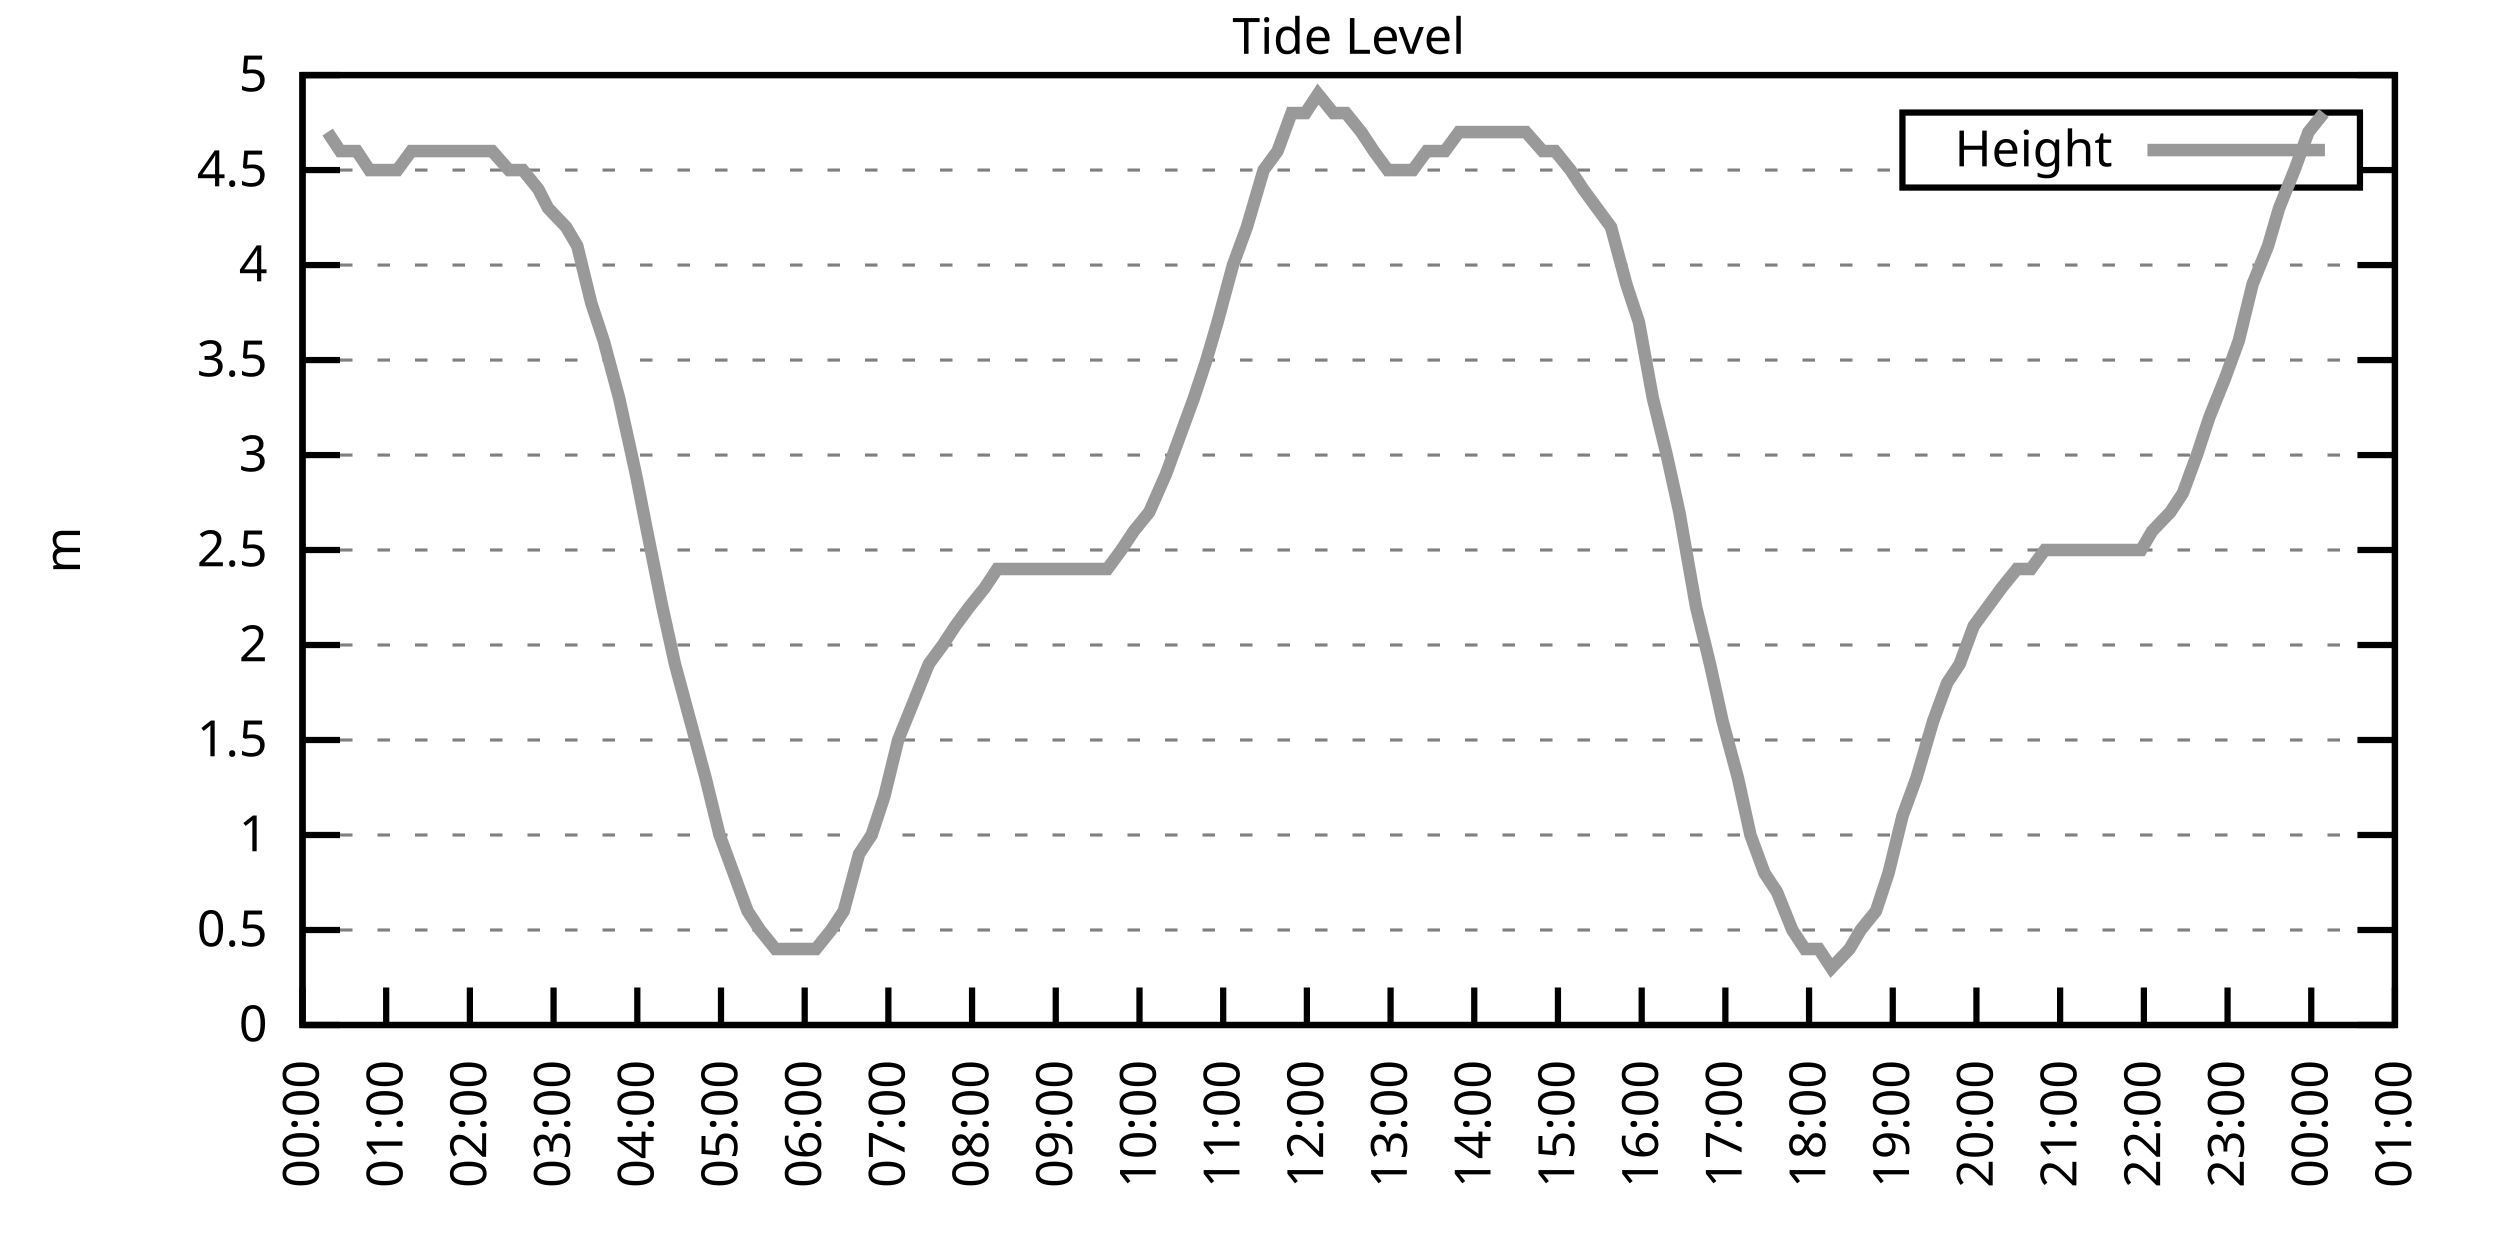
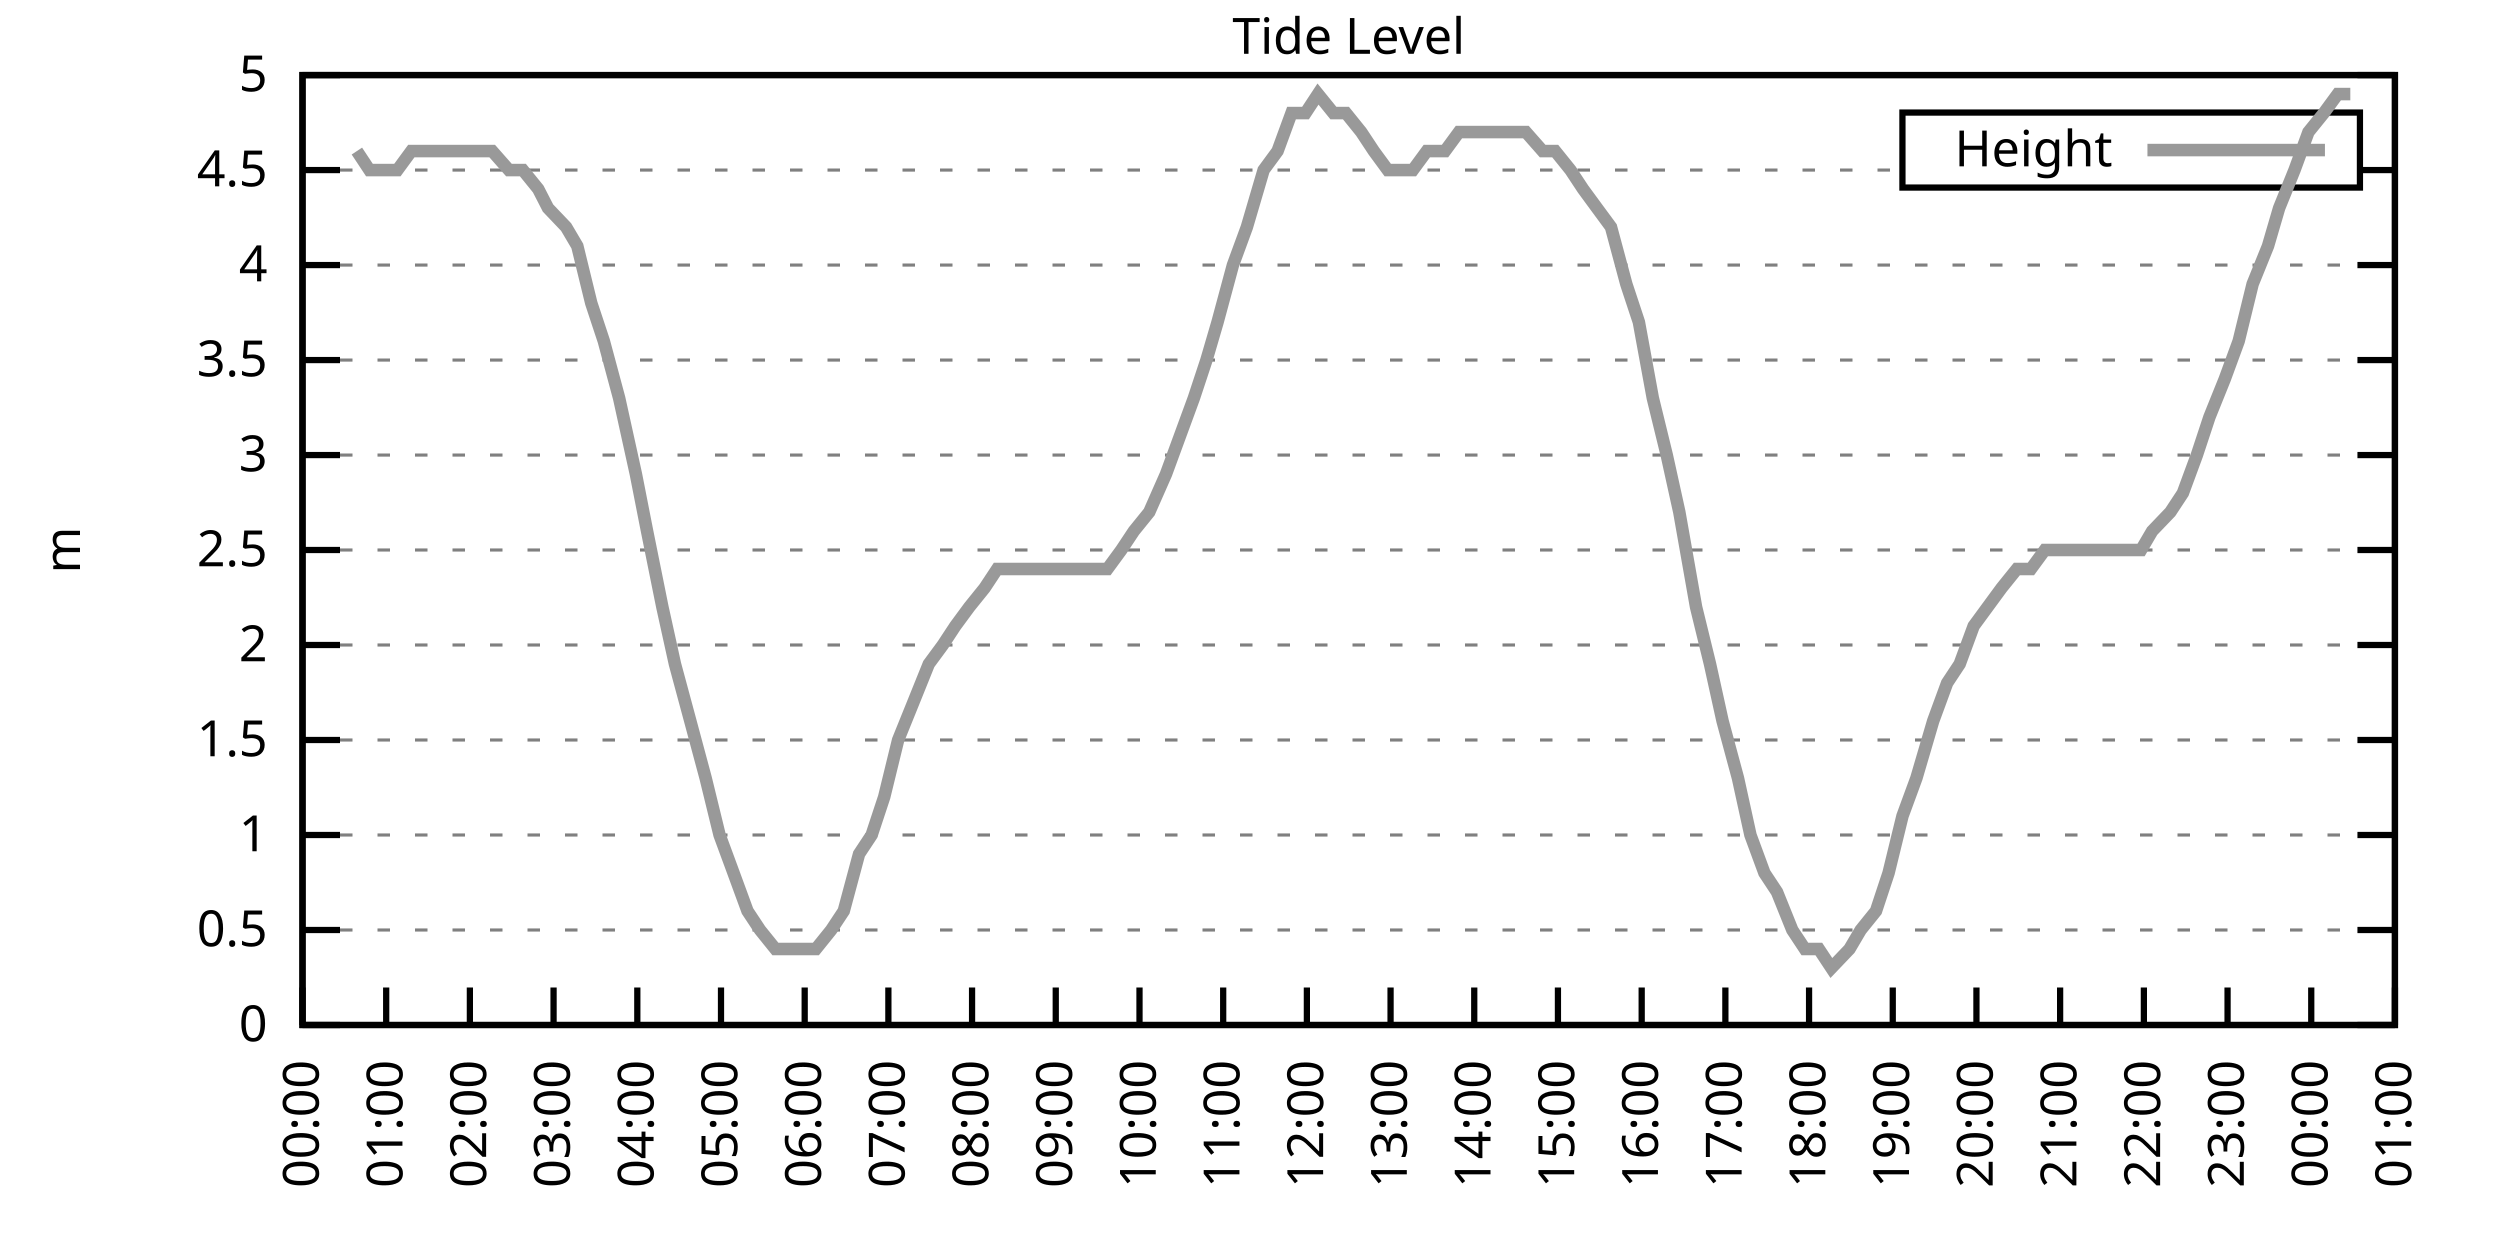
<svg xmlns="http://www.w3.org/2000/svg" xmlns:xlink="http://www.w3.org/1999/xlink" width="400" height="200" viewBox="0 0 400 200">
  <g id="gnuplot_canvas">
    <rect x="0" y="0" width="400" height="200" fill="none" />
    <defs>
      <circle id="gpDot" r="0.5" stroke-width="0.5" stroke="currentColor" />
      <path id="gpPt0" stroke-width="0.333" stroke="currentColor" d="M-1,0 h2 M0,-1 v2" />
      <path id="gpPt1" stroke-width="0.333" stroke="currentColor" d="M-1,-1 L1,1 M1,-1 L-1,1" />
      <path id="gpPt2" stroke-width="0.333" stroke="currentColor" d="M-1,0 L1,0 M0,-1 L0,1 M-1,-1 L1,1 M-1,1 L1,-1" />
      <rect id="gpPt3" stroke-width="0.333" stroke="currentColor" x="-1" y="-1" width="2" height="2" />
      <rect id="gpPt4" stroke-width="0.333" stroke="currentColor" fill="currentColor" x="-1" y="-1" width="2" height="2" />
      <circle id="gpPt5" stroke-width="0.333" stroke="currentColor" cx="0" cy="0" r="1" />
      <use xlink:href="#gpPt5" id="gpPt6" fill="currentColor" stroke="none" />
      <path id="gpPt7" stroke-width="0.333" stroke="currentColor" d="M0,-1.33 L-1.33,0.67 L1.33,0.67 z" />
      <use xlink:href="#gpPt7" id="gpPt8" fill="currentColor" stroke="none" />
      <use xlink:href="#gpPt7" id="gpPt9" stroke="currentColor" transform="rotate(180)" />
      <use xlink:href="#gpPt9" id="gpPt10" fill="currentColor" stroke="none" />
      <use xlink:href="#gpPt3" id="gpPt11" stroke="currentColor" transform="rotate(45)" />
      <use xlink:href="#gpPt11" id="gpPt12" fill="currentColor" stroke="none" />
      <path id="gpPt13" stroke-width="0.333" stroke="currentColor" d="M0,1.330 L1.265,0.411 L0.782,-1.067 L-0.782,-1.076 L-1.265,0.411 z" />
      <use xlink:href="#gpPt13" id="gpPt14" fill="currentColor" stroke="none" />
      <filter id="textbox" filterUnits="objectBoundingBox" x="0" y="0" height="1" width="1">
        <feFlood flood-color="white" flood-opacity="1" result="bgnd" />
        <feComposite in="SourceGraphic" in2="bgnd" operator="atop" />
      </filter>
      <filter id="greybox" filterUnits="objectBoundingBox" x="0" y="0" height="1" width="1">
        <feFlood flood-color="lightgrey" flood-opacity="1" result="grey" />
        <feComposite in="SourceGraphic" in2="grey" operator="atop" />
      </filter>
    </defs>
    <g fill="none" color="white" stroke="currentColor" stroke-width="1.00" stroke-linecap="butt" stroke-linejoin="miter">
</g>
    <g fill="none" color="black" stroke="currentColor" stroke-width="1.00" stroke-linecap="butt" stroke-linejoin="miter">
      <g stroke="none" shape-rendering="crispEdges">
        <polygon fill="rgb(255, 255, 255)" points="48.40,164.00 383.18,164.00 383.18,12.02 48.40,12.02 " />
      </g>
    </g>
    <g fill="none" color="black" stroke="currentColor" stroke-width="1.00" stroke-linecap="butt" stroke-linejoin="miter">
</g>
    <g fill="none" color="black" stroke="black" stroke-width="0.50" stroke-linecap="butt" stroke-linejoin="miter">
</g>
    <g fill="none" color="gray" stroke="currentColor" stroke-width="0.50" stroke-linecap="butt" stroke-linejoin="miter">
      <path stroke="gray" stroke-dasharray="2,4" class="gridline" d="M48.40,164.00 L383.19,164.00  " />
    </g>
    <g fill="none" color="gray" stroke="gray" stroke-width="1.00" stroke-linecap="butt" stroke-linejoin="miter">
</g>
    <g fill="none" color="black" stroke="currentColor" stroke-width="1.00" stroke-linecap="butt" stroke-linejoin="miter">
      <path stroke="black" d="M48.40,164.00 L54.40,164.00 M383.19,164.00 L377.19,164.00  " />
      <g transform="translate(42.80,166.60)" stroke="none" fill="black" font-family="Sans" font-size="8.00" text-anchor="end">
        <text>
          <tspan font-family="Sans"> 0</tspan>
        </text>
      </g>
    </g>
    <g fill="none" color="black" stroke="currentColor" stroke-width="1.00" stroke-linecap="butt" stroke-linejoin="miter">
</g>
    <g fill="none" color="black" stroke="black" stroke-width="0.50" stroke-linecap="butt" stroke-linejoin="miter">
</g>
    <g fill="none" color="gray" stroke="currentColor" stroke-width="0.50" stroke-linecap="butt" stroke-linejoin="miter">
      <path stroke="gray" stroke-dasharray="2,4" class="gridline" d="M48.40,148.80 L383.19,148.80  " />
    </g>
    <g fill="none" color="gray" stroke="gray" stroke-width="1.00" stroke-linecap="butt" stroke-linejoin="miter">
</g>
    <g fill="none" color="black" stroke="currentColor" stroke-width="1.00" stroke-linecap="butt" stroke-linejoin="miter">
      <path stroke="black" d="M48.40,148.80 L54.40,148.80 M383.19,148.80 L377.19,148.80  " />
      <g transform="translate(42.80,151.40)" stroke="none" fill="black" font-family="Sans" font-size="8.00" text-anchor="end">
        <text>
          <tspan font-family="Sans"> 0.5</tspan>
        </text>
      </g>
    </g>
    <g fill="none" color="black" stroke="currentColor" stroke-width="1.00" stroke-linecap="butt" stroke-linejoin="miter">
</g>
    <g fill="none" color="black" stroke="black" stroke-width="0.50" stroke-linecap="butt" stroke-linejoin="miter">
</g>
    <g fill="none" color="gray" stroke="currentColor" stroke-width="0.50" stroke-linecap="butt" stroke-linejoin="miter">
      <path stroke="gray" stroke-dasharray="2,4" class="gridline" d="M48.40,133.60 L383.19,133.60  " />
    </g>
    <g fill="none" color="gray" stroke="gray" stroke-width="1.00" stroke-linecap="butt" stroke-linejoin="miter">
</g>
    <g fill="none" color="black" stroke="currentColor" stroke-width="1.00" stroke-linecap="butt" stroke-linejoin="miter">
      <path stroke="black" d="M48.40,133.60 L54.40,133.60 M383.19,133.60 L377.19,133.60  " />
      <g transform="translate(42.80,136.20)" stroke="none" fill="black" font-family="Sans" font-size="8.00" text-anchor="end">
        <text>
          <tspan font-family="Sans"> 1</tspan>
        </text>
      </g>
    </g>
    <g fill="none" color="black" stroke="currentColor" stroke-width="1.00" stroke-linecap="butt" stroke-linejoin="miter">
</g>
    <g fill="none" color="black" stroke="black" stroke-width="0.50" stroke-linecap="butt" stroke-linejoin="miter">
</g>
    <g fill="none" color="gray" stroke="currentColor" stroke-width="0.50" stroke-linecap="butt" stroke-linejoin="miter">
      <path stroke="gray" stroke-dasharray="2,4" class="gridline" d="M48.40,118.40 L383.19,118.40  " />
    </g>
    <g fill="none" color="gray" stroke="gray" stroke-width="1.00" stroke-linecap="butt" stroke-linejoin="miter">
</g>
    <g fill="none" color="black" stroke="currentColor" stroke-width="1.00" stroke-linecap="butt" stroke-linejoin="miter">
      <path stroke="black" d="M48.40,118.40 L54.40,118.40 M383.19,118.40 L377.19,118.40  " />
      <g transform="translate(42.80,121.00)" stroke="none" fill="black" font-family="Sans" font-size="8.00" text-anchor="end">
        <text>
          <tspan font-family="Sans"> 1.5</tspan>
        </text>
      </g>
    </g>
    <g fill="none" color="black" stroke="currentColor" stroke-width="1.00" stroke-linecap="butt" stroke-linejoin="miter">
</g>
    <g fill="none" color="black" stroke="black" stroke-width="0.50" stroke-linecap="butt" stroke-linejoin="miter">
</g>
    <g fill="none" color="gray" stroke="currentColor" stroke-width="0.50" stroke-linecap="butt" stroke-linejoin="miter">
      <path stroke="gray" stroke-dasharray="2,4" class="gridline" d="M48.40,103.20 L383.19,103.20  " />
    </g>
    <g fill="none" color="gray" stroke="gray" stroke-width="1.00" stroke-linecap="butt" stroke-linejoin="miter">
</g>
    <g fill="none" color="black" stroke="currentColor" stroke-width="1.00" stroke-linecap="butt" stroke-linejoin="miter">
      <path stroke="black" d="M48.40,103.20 L54.40,103.20 M383.19,103.20 L377.19,103.20  " />
      <g transform="translate(42.80,105.80)" stroke="none" fill="black" font-family="Sans" font-size="8.00" text-anchor="end">
        <text>
          <tspan font-family="Sans"> 2</tspan>
        </text>
      </g>
    </g>
    <g fill="none" color="black" stroke="currentColor" stroke-width="1.00" stroke-linecap="butt" stroke-linejoin="miter">
</g>
    <g fill="none" color="black" stroke="black" stroke-width="0.50" stroke-linecap="butt" stroke-linejoin="miter">
</g>
    <g fill="none" color="gray" stroke="currentColor" stroke-width="0.50" stroke-linecap="butt" stroke-linejoin="miter">
      <path stroke="gray" stroke-dasharray="2,4" class="gridline" d="M48.40,88.00 L383.19,88.00  " />
    </g>
    <g fill="none" color="gray" stroke="gray" stroke-width="1.00" stroke-linecap="butt" stroke-linejoin="miter">
</g>
    <g fill="none" color="black" stroke="currentColor" stroke-width="1.00" stroke-linecap="butt" stroke-linejoin="miter">
      <path stroke="black" d="M48.40,88.00 L54.40,88.00 M383.19,88.00 L377.19,88.00  " />
      <g transform="translate(42.80,90.60)" stroke="none" fill="black" font-family="Sans" font-size="8.00" text-anchor="end">
        <text>
          <tspan font-family="Sans"> 2.5</tspan>
        </text>
      </g>
    </g>
    <g fill="none" color="black" stroke="currentColor" stroke-width="1.00" stroke-linecap="butt" stroke-linejoin="miter">
</g>
    <g fill="none" color="black" stroke="black" stroke-width="0.50" stroke-linecap="butt" stroke-linejoin="miter">
</g>
    <g fill="none" color="gray" stroke="currentColor" stroke-width="0.50" stroke-linecap="butt" stroke-linejoin="miter">
      <path stroke="gray" stroke-dasharray="2,4" class="gridline" d="M48.40,72.81 L383.19,72.81  " />
    </g>
    <g fill="none" color="gray" stroke="gray" stroke-width="1.00" stroke-linecap="butt" stroke-linejoin="miter">
</g>
    <g fill="none" color="black" stroke="currentColor" stroke-width="1.00" stroke-linecap="butt" stroke-linejoin="miter">
      <path stroke="black" d="M48.40,72.81 L54.40,72.81 M383.19,72.81 L377.19,72.81  " />
      <g transform="translate(42.80,75.41)" stroke="none" fill="black" font-family="Sans" font-size="8.00" text-anchor="end">
        <text>
          <tspan font-family="Sans"> 3</tspan>
        </text>
      </g>
    </g>
    <g fill="none" color="black" stroke="currentColor" stroke-width="1.00" stroke-linecap="butt" stroke-linejoin="miter">
</g>
    <g fill="none" color="black" stroke="black" stroke-width="0.50" stroke-linecap="butt" stroke-linejoin="miter">
</g>
    <g fill="none" color="gray" stroke="currentColor" stroke-width="0.50" stroke-linecap="butt" stroke-linejoin="miter">
      <path stroke="gray" stroke-dasharray="2,4" class="gridline" d="M48.40,57.61 L383.19,57.61  " />
    </g>
    <g fill="none" color="gray" stroke="gray" stroke-width="1.00" stroke-linecap="butt" stroke-linejoin="miter">
</g>
    <g fill="none" color="black" stroke="currentColor" stroke-width="1.00" stroke-linecap="butt" stroke-linejoin="miter">
      <path stroke="black" d="M48.40,57.61 L54.40,57.61 M383.19,57.61 L377.19,57.61  " />
      <g transform="translate(42.80,60.21)" stroke="none" fill="black" font-family="Sans" font-size="8.00" text-anchor="end">
        <text>
          <tspan font-family="Sans"> 3.5</tspan>
        </text>
      </g>
    </g>
    <g fill="none" color="black" stroke="currentColor" stroke-width="1.00" stroke-linecap="butt" stroke-linejoin="miter">
</g>
    <g fill="none" color="black" stroke="black" stroke-width="0.50" stroke-linecap="butt" stroke-linejoin="miter">
</g>
    <g fill="none" color="gray" stroke="currentColor" stroke-width="0.50" stroke-linecap="butt" stroke-linejoin="miter">
      <path stroke="gray" stroke-dasharray="2,4" class="gridline" d="M48.40,42.41 L383.19,42.41  " />
    </g>
    <g fill="none" color="gray" stroke="gray" stroke-width="1.00" stroke-linecap="butt" stroke-linejoin="miter">
</g>
    <g fill="none" color="black" stroke="currentColor" stroke-width="1.00" stroke-linecap="butt" stroke-linejoin="miter">
      <path stroke="black" d="M48.40,42.41 L54.40,42.41 M383.19,42.41 L377.19,42.41  " />
      <g transform="translate(42.80,45.01)" stroke="none" fill="black" font-family="Sans" font-size="8.00" text-anchor="end">
        <text>
          <tspan font-family="Sans"> 4</tspan>
        </text>
      </g>
    </g>
    <g fill="none" color="black" stroke="currentColor" stroke-width="1.00" stroke-linecap="butt" stroke-linejoin="miter">
</g>
    <g fill="none" color="black" stroke="black" stroke-width="0.50" stroke-linecap="butt" stroke-linejoin="miter">
</g>
    <g fill="none" color="gray" stroke="currentColor" stroke-width="0.50" stroke-linecap="butt" stroke-linejoin="miter">
      <path stroke="gray" stroke-dasharray="2,4" class="gridline" d="M48.40,27.21 L304.39,27.21 M377.59,27.21 L383.19,27.21  " />
    </g>
    <g fill="none" color="gray" stroke="gray" stroke-width="1.00" stroke-linecap="butt" stroke-linejoin="miter">
</g>
    <g fill="none" color="black" stroke="currentColor" stroke-width="1.00" stroke-linecap="butt" stroke-linejoin="miter">
      <path stroke="black" d="M48.40,27.21 L54.40,27.21 M383.19,27.21 L377.19,27.21  " />
      <g transform="translate(42.80,29.81)" stroke="none" fill="black" font-family="Sans" font-size="8.00" text-anchor="end">
        <text>
          <tspan font-family="Sans"> 4.5</tspan>
        </text>
      </g>
    </g>
    <g fill="none" color="black" stroke="currentColor" stroke-width="1.00" stroke-linecap="butt" stroke-linejoin="miter">
</g>
    <g fill="none" color="black" stroke="black" stroke-width="0.50" stroke-linecap="butt" stroke-linejoin="miter">
</g>
    <g fill="none" color="gray" stroke="currentColor" stroke-width="0.50" stroke-linecap="butt" stroke-linejoin="miter">
      <path stroke="gray" stroke-dasharray="2,4" class="gridline" d="M48.40,12.01 L383.19,12.01  " />
    </g>
    <g fill="none" color="gray" stroke="gray" stroke-width="1.00" stroke-linecap="butt" stroke-linejoin="miter">
</g>
    <g fill="none" color="black" stroke="currentColor" stroke-width="1.00" stroke-linecap="butt" stroke-linejoin="miter">
      <path stroke="black" d="M48.40,12.01 L54.40,12.01 M383.19,12.01 L377.19,12.01  " />
      <g transform="translate(42.80,14.61)" stroke="none" fill="black" font-family="Sans" font-size="8.00" text-anchor="end">
        <text>
          <tspan font-family="Sans"> 5</tspan>
        </text>
      </g>
    </g>
    <g fill="none" color="black" stroke="currentColor" stroke-width="1.00" stroke-linecap="butt" stroke-linejoin="miter">
      <path stroke="black" d="M48.40,164.00 L48.40,158.00  " />
      <g transform="translate(51.00,169.60) rotate(270.00)" stroke="none" fill="black" font-family="Sans" font-size="8.00" text-anchor="end">
        <text>
          <tspan font-family="Sans">00:00</tspan>
        </text>
      </g>
    </g>
    <g fill="none" color="black" stroke="currentColor" stroke-width="1.00" stroke-linecap="butt" stroke-linejoin="miter">
      <path stroke="black" d="M61.79,164.00 L61.79,158.00  " />
      <g transform="translate(64.39,169.60) rotate(270.00)" stroke="none" fill="black" font-family="Sans" font-size="8.00" text-anchor="end">
        <text>
          <tspan font-family="Sans">01:00</tspan>
        </text>
      </g>
    </g>
    <g fill="none" color="black" stroke="currentColor" stroke-width="1.00" stroke-linecap="butt" stroke-linejoin="miter">
      <path stroke="black" d="M75.18,164.00 L75.18,158.00  " />
      <g transform="translate(77.78,169.60) rotate(270.00)" stroke="none" fill="black" font-family="Sans" font-size="8.00" text-anchor="end">
        <text>
          <tspan font-family="Sans">02:00</tspan>
        </text>
      </g>
    </g>
    <g fill="none" color="black" stroke="currentColor" stroke-width="1.00" stroke-linecap="butt" stroke-linejoin="miter">
      <path stroke="black" d="M88.57,164.00 L88.57,158.00  " />
      <g transform="translate(91.17,169.60) rotate(270.00)" stroke="none" fill="black" font-family="Sans" font-size="8.00" text-anchor="end">
        <text>
          <tspan font-family="Sans">03:00</tspan>
        </text>
      </g>
    </g>
    <g fill="none" color="black" stroke="currentColor" stroke-width="1.00" stroke-linecap="butt" stroke-linejoin="miter">
      <path stroke="black" d="M101.97,164.00 L101.97,158.00  " />
      <g transform="translate(104.57,169.60) rotate(270.00)" stroke="none" fill="black" font-family="Sans" font-size="8.00" text-anchor="end">
        <text>
          <tspan font-family="Sans">04:00</tspan>
        </text>
      </g>
    </g>
    <g fill="none" color="black" stroke="currentColor" stroke-width="1.00" stroke-linecap="butt" stroke-linejoin="miter">
      <path stroke="black" d="M115.36,164.00 L115.36,158.00  " />
      <g transform="translate(117.96,169.60) rotate(270.00)" stroke="none" fill="black" font-family="Sans" font-size="8.00" text-anchor="end">
        <text>
          <tspan font-family="Sans">05:00</tspan>
        </text>
      </g>
    </g>
    <g fill="none" color="black" stroke="currentColor" stroke-width="1.00" stroke-linecap="butt" stroke-linejoin="miter">
      <path stroke="black" d="M128.75,164.00 L128.75,158.00  " />
      <g transform="translate(131.35,169.60) rotate(270.00)" stroke="none" fill="black" font-family="Sans" font-size="8.00" text-anchor="end">
        <text>
          <tspan font-family="Sans">06:00</tspan>
        </text>
      </g>
    </g>
    <g fill="none" color="black" stroke="currentColor" stroke-width="1.00" stroke-linecap="butt" stroke-linejoin="miter">
      <path stroke="black" d="M142.14,164.00 L142.14,158.00  " />
      <g transform="translate(144.74,169.60) rotate(270.00)" stroke="none" fill="black" font-family="Sans" font-size="8.00" text-anchor="end">
        <text>
          <tspan font-family="Sans">07:00</tspan>
        </text>
      </g>
    </g>
    <g fill="none" color="black" stroke="currentColor" stroke-width="1.00" stroke-linecap="butt" stroke-linejoin="miter">
      <path stroke="black" d="M155.53,164.00 L155.53,158.00  " />
      <g transform="translate(158.13,169.60) rotate(270.00)" stroke="none" fill="black" font-family="Sans" font-size="8.00" text-anchor="end">
        <text>
          <tspan font-family="Sans">08:00</tspan>
        </text>
      </g>
    </g>
    <g fill="none" color="black" stroke="currentColor" stroke-width="1.00" stroke-linecap="butt" stroke-linejoin="miter">
      <path stroke="black" d="M168.92,164.00 L168.92,158.00  " />
      <g transform="translate(171.52,169.60) rotate(270.00)" stroke="none" fill="black" font-family="Sans" font-size="8.00" text-anchor="end">
        <text>
          <tspan font-family="Sans">09:00</tspan>
        </text>
      </g>
    </g>
    <g fill="none" color="black" stroke="currentColor" stroke-width="1.00" stroke-linecap="butt" stroke-linejoin="miter">
      <path stroke="black" d="M182.32,164.00 L182.32,158.00  " />
      <g transform="translate(184.92,169.60) rotate(270.00)" stroke="none" fill="black" font-family="Sans" font-size="8.00" text-anchor="end">
        <text>
          <tspan font-family="Sans">10:00</tspan>
        </text>
      </g>
    </g>
    <g fill="none" color="black" stroke="currentColor" stroke-width="1.00" stroke-linecap="butt" stroke-linejoin="miter">
      <path stroke="black" d="M195.71,164.00 L195.71,158.00  " />
      <g transform="translate(198.31,169.60) rotate(270.00)" stroke="none" fill="black" font-family="Sans" font-size="8.00" text-anchor="end">
        <text>
          <tspan font-family="Sans">11:00</tspan>
        </text>
      </g>
    </g>
    <g fill="none" color="black" stroke="currentColor" stroke-width="1.00" stroke-linecap="butt" stroke-linejoin="miter">
      <path stroke="black" d="M209.10,164.00 L209.10,158.00  " />
      <g transform="translate(211.70,169.60) rotate(270.00)" stroke="none" fill="black" font-family="Sans" font-size="8.00" text-anchor="end">
        <text>
          <tspan font-family="Sans">12:00</tspan>
        </text>
      </g>
    </g>
    <g fill="none" color="black" stroke="currentColor" stroke-width="1.00" stroke-linecap="butt" stroke-linejoin="miter">
      <path stroke="black" d="M222.49,164.00 L222.49,158.00  " />
      <g transform="translate(225.09,169.60) rotate(270.00)" stroke="none" fill="black" font-family="Sans" font-size="8.00" text-anchor="end">
        <text>
          <tspan font-family="Sans">13:00</tspan>
        </text>
      </g>
    </g>
    <g fill="none" color="black" stroke="currentColor" stroke-width="1.00" stroke-linecap="butt" stroke-linejoin="miter">
      <path stroke="black" d="M235.88,164.00 L235.88,158.00  " />
      <g transform="translate(238.48,169.60) rotate(270.00)" stroke="none" fill="black" font-family="Sans" font-size="8.00" text-anchor="end">
        <text>
          <tspan font-family="Sans">14:00</tspan>
        </text>
      </g>
    </g>
    <g fill="none" color="black" stroke="currentColor" stroke-width="1.00" stroke-linecap="butt" stroke-linejoin="miter">
      <path stroke="black" d="M249.27,164.00 L249.27,158.00  " />
      <g transform="translate(251.87,169.60) rotate(270.00)" stroke="none" fill="black" font-family="Sans" font-size="8.00" text-anchor="end">
        <text>
          <tspan font-family="Sans">15:00</tspan>
        </text>
      </g>
    </g>
    <g fill="none" color="black" stroke="currentColor" stroke-width="1.00" stroke-linecap="butt" stroke-linejoin="miter">
      <path stroke="black" d="M262.67,164.00 L262.67,158.00  " />
      <g transform="translate(265.27,169.60) rotate(270.00)" stroke="none" fill="black" font-family="Sans" font-size="8.00" text-anchor="end">
        <text>
          <tspan font-family="Sans">16:00</tspan>
        </text>
      </g>
    </g>
    <g fill="none" color="black" stroke="currentColor" stroke-width="1.00" stroke-linecap="butt" stroke-linejoin="miter">
      <path stroke="black" d="M276.06,164.00 L276.06,158.00  " />
      <g transform="translate(278.66,169.60) rotate(270.00)" stroke="none" fill="black" font-family="Sans" font-size="8.00" text-anchor="end">
        <text>
          <tspan font-family="Sans">17:00</tspan>
        </text>
      </g>
    </g>
    <g fill="none" color="black" stroke="currentColor" stroke-width="1.00" stroke-linecap="butt" stroke-linejoin="miter">
      <path stroke="black" d="M289.45,164.00 L289.45,158.00  " />
      <g transform="translate(292.05,169.60) rotate(270.00)" stroke="none" fill="black" font-family="Sans" font-size="8.00" text-anchor="end">
        <text>
          <tspan font-family="Sans">18:00</tspan>
        </text>
      </g>
    </g>
    <g fill="none" color="black" stroke="currentColor" stroke-width="1.00" stroke-linecap="butt" stroke-linejoin="miter">
      <path stroke="black" d="M302.84,164.00 L302.84,158.00  " />
      <g transform="translate(305.44,169.60) rotate(270.00)" stroke="none" fill="black" font-family="Sans" font-size="8.00" text-anchor="end">
        <text>
          <tspan font-family="Sans">19:00</tspan>
        </text>
      </g>
    </g>
    <g fill="none" color="black" stroke="currentColor" stroke-width="1.00" stroke-linecap="butt" stroke-linejoin="miter">
      <path stroke="black" d="M316.23,164.00 L316.23,158.00  " />
      <g transform="translate(318.83,169.60) rotate(270.00)" stroke="none" fill="black" font-family="Sans" font-size="8.00" text-anchor="end">
        <text>
          <tspan font-family="Sans">20:00</tspan>
        </text>
      </g>
    </g>
    <g fill="none" color="black" stroke="currentColor" stroke-width="1.00" stroke-linecap="butt" stroke-linejoin="miter">
      <path stroke="black" d="M329.62,164.00 L329.62,158.00  " />
      <g transform="translate(332.22,169.60) rotate(270.00)" stroke="none" fill="black" font-family="Sans" font-size="8.00" text-anchor="end">
        <text>
          <tspan font-family="Sans">21:00</tspan>
        </text>
      </g>
    </g>
    <g fill="none" color="black" stroke="currentColor" stroke-width="1.00" stroke-linecap="butt" stroke-linejoin="miter">
      <path stroke="black" d="M343.02,164.00 L343.02,158.00  " />
      <g transform="translate(345.62,169.60) rotate(270.00)" stroke="none" fill="black" font-family="Sans" font-size="8.00" text-anchor="end">
        <text>
          <tspan font-family="Sans">22:00</tspan>
        </text>
      </g>
    </g>
    <g fill="none" color="black" stroke="currentColor" stroke-width="1.00" stroke-linecap="butt" stroke-linejoin="miter">
      <path stroke="black" d="M356.41,164.00 L356.41,158.00  " />
      <g transform="translate(359.01,169.60) rotate(270.00)" stroke="none" fill="black" font-family="Sans" font-size="8.00" text-anchor="end">
        <text>
          <tspan font-family="Sans">23:00</tspan>
        </text>
      </g>
    </g>
    <g fill="none" color="black" stroke="currentColor" stroke-width="1.00" stroke-linecap="butt" stroke-linejoin="miter">
      <path stroke="black" d="M369.80,164.00 L369.80,158.00  " />
      <g transform="translate(372.40,169.60) rotate(270.00)" stroke="none" fill="black" font-family="Sans" font-size="8.00" text-anchor="end">
        <text>
          <tspan font-family="Sans">00:00</tspan>
        </text>
      </g>
    </g>
    <g fill="none" color="black" stroke="currentColor" stroke-width="1.00" stroke-linecap="butt" stroke-linejoin="miter">
      <path stroke="black" d="M383.19,164.00 L383.19,158.00  " />
      <g transform="translate(385.79,169.60) rotate(270.00)" stroke="none" fill="black" font-family="Sans" font-size="8.00" text-anchor="end">
        <text>
          <tspan font-family="Sans">01:00</tspan>
        </text>
      </g>
    </g>
    <g fill="none" color="black" stroke="currentColor" stroke-width="1.00" stroke-linecap="butt" stroke-linejoin="miter">
</g>
    <g fill="none" color="black" stroke="currentColor" stroke-width="1.00" stroke-linecap="butt" stroke-linejoin="miter">
      <path stroke="black" d="M48.40,12.01 L48.40,164.00 L383.19,164.00 L383.19,12.01 L48.40,12.01 Z  " />
    </g>
    <g fill="none" color="black" stroke="currentColor" stroke-width="1.00" stroke-linecap="butt" stroke-linejoin="miter">
</g>
    <g fill="none" color="black" stroke="currentColor" stroke-width="1.00" stroke-linecap="butt" stroke-linejoin="miter">
      <path stroke="black" d="M304.39,30.01 L304.39,18.01 L377.59,18.01 L377.59,30.01 L304.39,30.01 Z  " />
    </g>
    <g id="Tide_level_plot_1">
      <g fill="none" color="white" stroke="black" stroke-width="2.00" stroke-linecap="butt" stroke-linejoin="miter">
</g>
      <g fill="none" color="black" stroke="currentColor" stroke-width="2.00" stroke-linecap="butt" stroke-linejoin="miter">
        <g transform="translate(337.99,26.61)" stroke="none" fill="black" font-family="Sans" font-size="8.00" text-anchor="end">
          <text>
            <tspan font-family="Sans">Height</tspan>
          </text>
        </g>
      </g>
      <g fill="none" color="black" stroke="currentColor" stroke-width="2.00" stroke-linecap="butt" stroke-linejoin="miter">
-         <path stroke="rgb(153, 153, 153)" d="M343.59,24.01 L371.99,24.01 M52.42,21.13 L54.43,24.17 L57.10,24.17 L59.11,27.21 L60.90,27.21 L63.58,27.21   L65.81,24.17 L67.59,24.17 L70.05,24.17 L72.50,24.17 L74.51,24.17 L76.75,24.17 L78.75,24.17 L81.43,27.21   L83.66,27.21 L86.12,30.25 L87.68,33.29 L90.58,36.33 L92.37,39.37 L94.60,48.49 L96.61,54.57 L99.06,63.69   L101.74,75.85 L103.53,84.97 L105.98,97.12 L107.99,106.24 L110.45,115.36 L112.90,124.48 L115.13,133.60 L117.37,139.68   L119.60,145.76 L121.61,148.80 L124.06,151.84 L126.29,151.84 L128.30,151.84 L130.54,151.84 L132.99,148.80 L135.00,145.76   L137.45,136.64 L139.46,133.60 L141.47,127.52 L143.70,118.40 L146.16,112.32 L148.61,106.24 L150.85,103.20 L152.85,100.16   L155.09,97.12 L157.54,94.08 L159.55,91.04 L161.56,91.04 L164.24,91.04 L166.25,91.04 L168.03,91.04 L170.49,91.04   L172.94,91.04 L175.17,91.04 L177.18,91.04 L179.41,88.00 L181.42,84.97 L183.88,81.93 L186.56,75.85 L188.79,69.77   L191.02,63.69 L193.03,57.61 L194.81,51.53 L197.27,42.41 L199.50,36.33 L202.18,27.21 L204.41,24.17 L206.64,18.09   L208.88,18.09 L210.88,15.05 L213.34,18.09 L215.35,18.09 L217.80,21.13 L219.81,24.17 L222.04,27.21 L224.50,27.21   L226.06,27.21 L228.29,24.17 L231.20,24.17 L233.43,21.13 L235.66,21.13 L237.22,21.13 L239.68,21.13 L242.36,21.13   L244.14,21.13 L246.82,24.17 L248.83,24.17 L251.28,27.21 L253.29,30.25 L255.52,33.29 L257.76,36.33 L260.21,45.45   L262.22,51.53 L264.45,63.69 L266.68,72.81 L268.69,81.93 L271.37,97.12 L273.60,106.24 L275.61,115.36 L278.07,124.48   L280.07,133.60 L282.31,139.68 L284.32,142.72 L286.77,148.80 L288.78,151.84 L291.01,151.84 L293.02,154.88 L295.92,151.84   L297.71,148.80 L300.16,145.76 L302.17,139.68 L304.40,130.56 L306.63,124.48 L309.31,115.36 L311.54,109.28 L313.55,106.24   L315.79,100.16 L318.02,97.12 L320.25,94.08 L322.70,91.04 L324.94,91.04 L327.17,88.00 L329.40,88.00 L331.63,88.00   L333.64,88.00 L335.87,88.00 L337.88,88.00 L340.56,88.00 L342.57,88.00 L344.35,84.97 L347.26,81.93 L349.26,78.89   L351.50,72.81 L353.51,66.73 L355.96,60.65 L358.19,54.57 L360.42,45.45 L362.88,39.37 L364.66,33.29 L367.12,27.21   L369.35,21.13 L371.81,18.09  " />
+         <path stroke="rgb(153, 153, 153)" d="M343.59,24.01 L371.99,24.01 M57.10,24.17 L59.11,27.21 L60.90,27.21 L63.58,27.21 L65.81,24.17 L67.59,24.17   L70.05,24.17 L72.50,24.17 L74.51,24.17 L76.75,24.17 L78.75,24.17 L81.43,27.21 L83.66,27.21 L86.12,30.25   L87.68,33.29 L90.58,36.33 L92.37,39.37 L94.60,48.49 L96.61,54.57 L99.06,63.69 L101.74,75.85 L103.53,84.97   L105.98,97.12 L107.99,106.24 L110.45,115.36 L112.90,124.48 L115.13,133.60 L117.37,139.68 L119.60,145.76 L121.61,148.80   L124.06,151.84 L126.29,151.84 L128.30,151.84 L130.54,151.84 L132.99,148.80 L135.00,145.76 L137.45,136.64 L139.46,133.60   L141.47,127.52 L143.70,118.40 L146.16,112.32 L148.61,106.24 L150.85,103.20 L152.85,100.16 L155.09,97.12 L157.54,94.08   L159.55,91.04 L161.56,91.04 L164.24,91.04 L166.25,91.04 L168.03,91.04 L170.49,91.04 L172.94,91.04 L175.17,91.04   L177.18,91.04 L179.41,88.00 L181.42,84.97 L183.88,81.93 L186.56,75.85 L188.79,69.77 L191.02,63.69 L193.03,57.61   L194.81,51.53 L197.27,42.41 L199.50,36.33 L202.18,27.21 L204.41,24.17 L206.64,18.09 L208.88,18.09 L210.88,15.05   L213.34,18.09 L215.35,18.09 L217.80,21.13 L219.81,24.17 L222.04,27.21 L224.50,27.21 L226.06,27.21 L228.29,24.17   L231.20,24.17 L233.43,21.13 L235.66,21.13 L237.22,21.13 L239.68,21.13 L242.36,21.13 L244.14,21.13 L246.82,24.17   L248.83,24.17 L251.28,27.21 L253.29,30.25 L255.52,33.29 L257.76,36.33 L260.21,45.45 L262.22,51.53 L264.45,63.69   L266.68,72.81 L268.69,81.93 L271.37,97.12 L273.60,106.24 L275.61,115.36 L278.07,124.48 L280.07,133.60 L282.31,139.68   L284.32,142.72 L286.77,148.80 L288.78,151.84 L291.01,151.84 L293.02,154.88 L295.92,151.84 L297.71,148.80 L300.16,145.76   L302.17,139.68 L304.40,130.56 L306.63,124.48 L309.31,115.36 L311.54,109.28 L313.55,106.24 L315.79,100.16 L318.02,97.12   L320.25,94.08 L322.70,91.04 L324.94,91.04 L327.17,88.00 L329.40,88.00 L331.63,88.00 L333.64,88.00 L335.87,88.00   L337.88,88.00 L340.56,88.00 L342.57,88.00 L344.35,84.97 L347.26,81.93 L349.26,78.89 L351.50,72.81 L353.51,66.73   L355.96,60.65 L358.19,54.57 L360.42,45.45 L362.88,39.37 L364.66,33.29 L367.12,27.21 L369.35,21.13 L371.81,18.09   L374.04,15.05 L376.05,15.05  " />
      </g>
    </g>
    <g fill="none" color="black" stroke="currentColor" stroke-width="2.00" stroke-linecap="butt" stroke-linejoin="miter">
</g>
    <g fill="none" color="black" stroke="black" stroke-width="1.00" stroke-linecap="butt" stroke-linejoin="miter">
</g>
    <g fill="none" color="black" stroke="currentColor" stroke-width="1.00" stroke-linecap="butt" stroke-linejoin="miter">
      <path stroke="black" d="M48.40,12.01 L48.40,164.00 L383.19,164.00 L383.19,12.01 L48.40,12.01 Z  " />
      <g transform="translate(12.80,88.01) rotate(270.00)" stroke="none" fill="black" font-family="Sans" font-size="8.00" text-anchor="middle">
        <text>
          <tspan font-family="Sans">m</tspan>
        </text>
      </g>
    </g>
    <g fill="none" color="black" stroke="currentColor" stroke-width="1.00" stroke-linecap="butt" stroke-linejoin="miter">
</g>
    <g fill="none" color="black" stroke="currentColor" stroke-width="1.00" stroke-linecap="butt" stroke-linejoin="miter">
      <g transform="translate(215.79,8.61)" stroke="none" fill="black" font-family="Sans" font-size="8.00" text-anchor="middle">
        <text>
          <tspan font-family="Sans">Tide Level</tspan>
        </text>
      </g>
    </g>
    <g fill="none" color="black" stroke="currentColor" stroke-width="1.00" stroke-linecap="butt" stroke-linejoin="miter">
</g>
  </g>
</svg>
